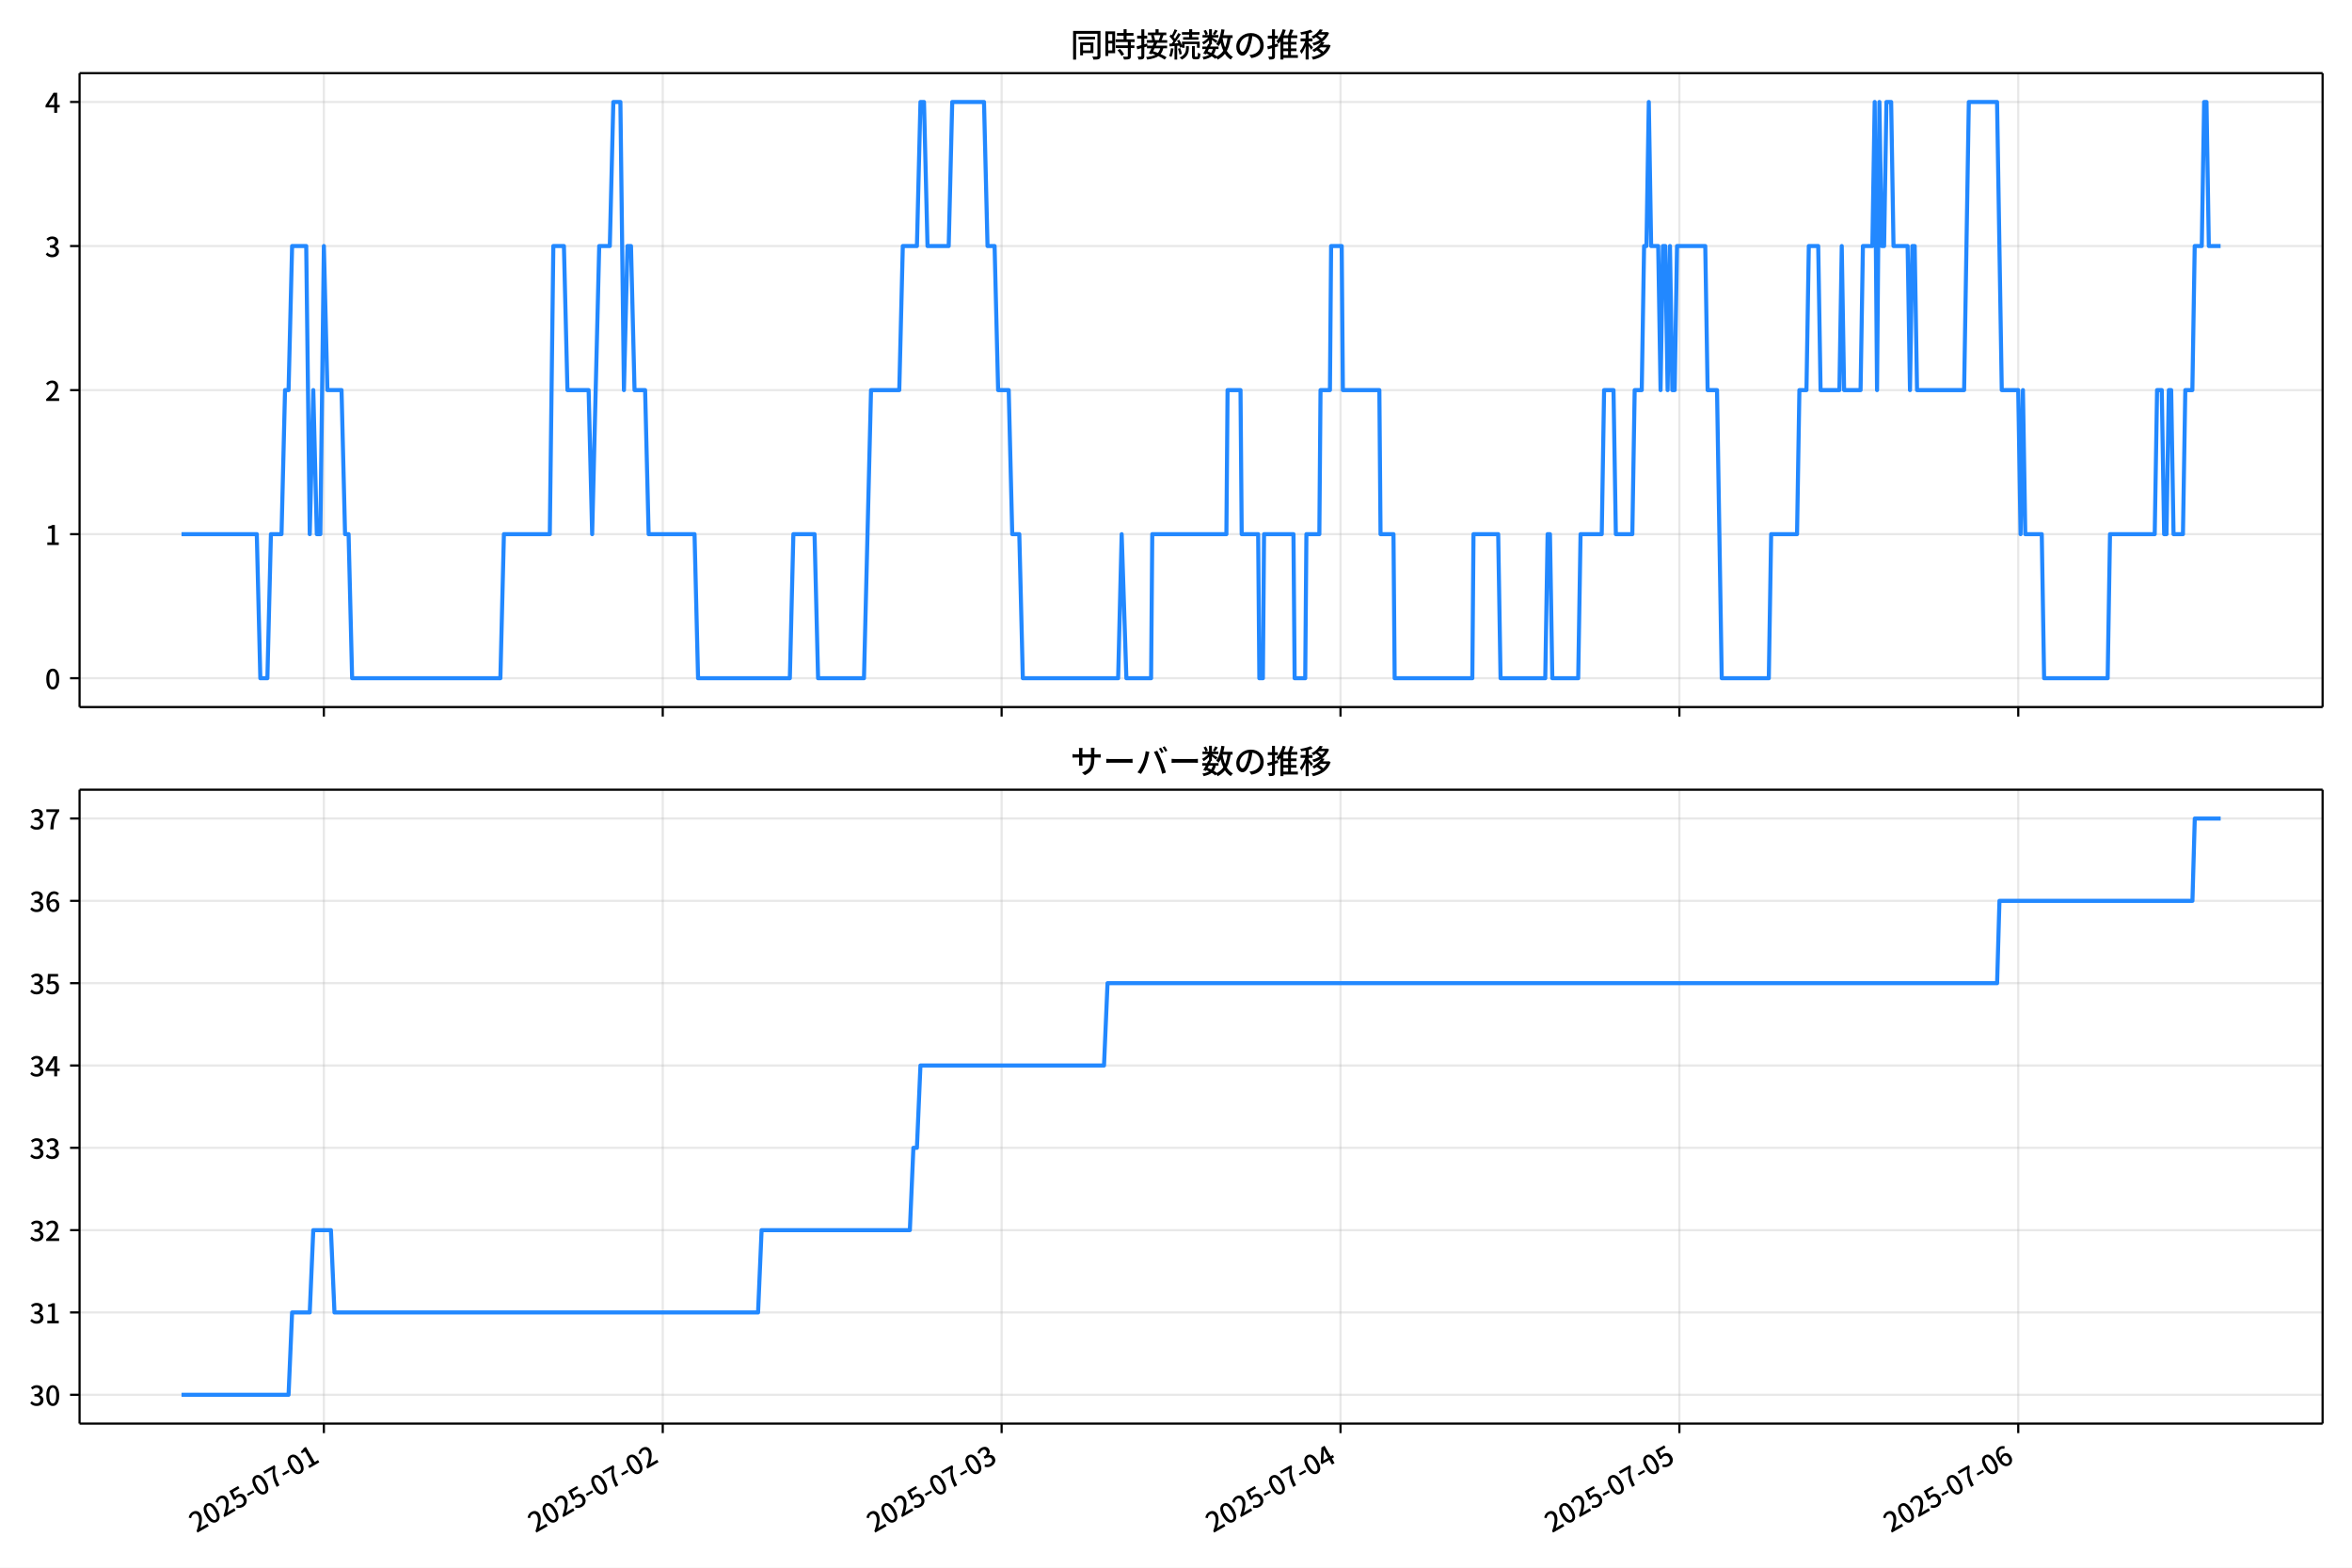
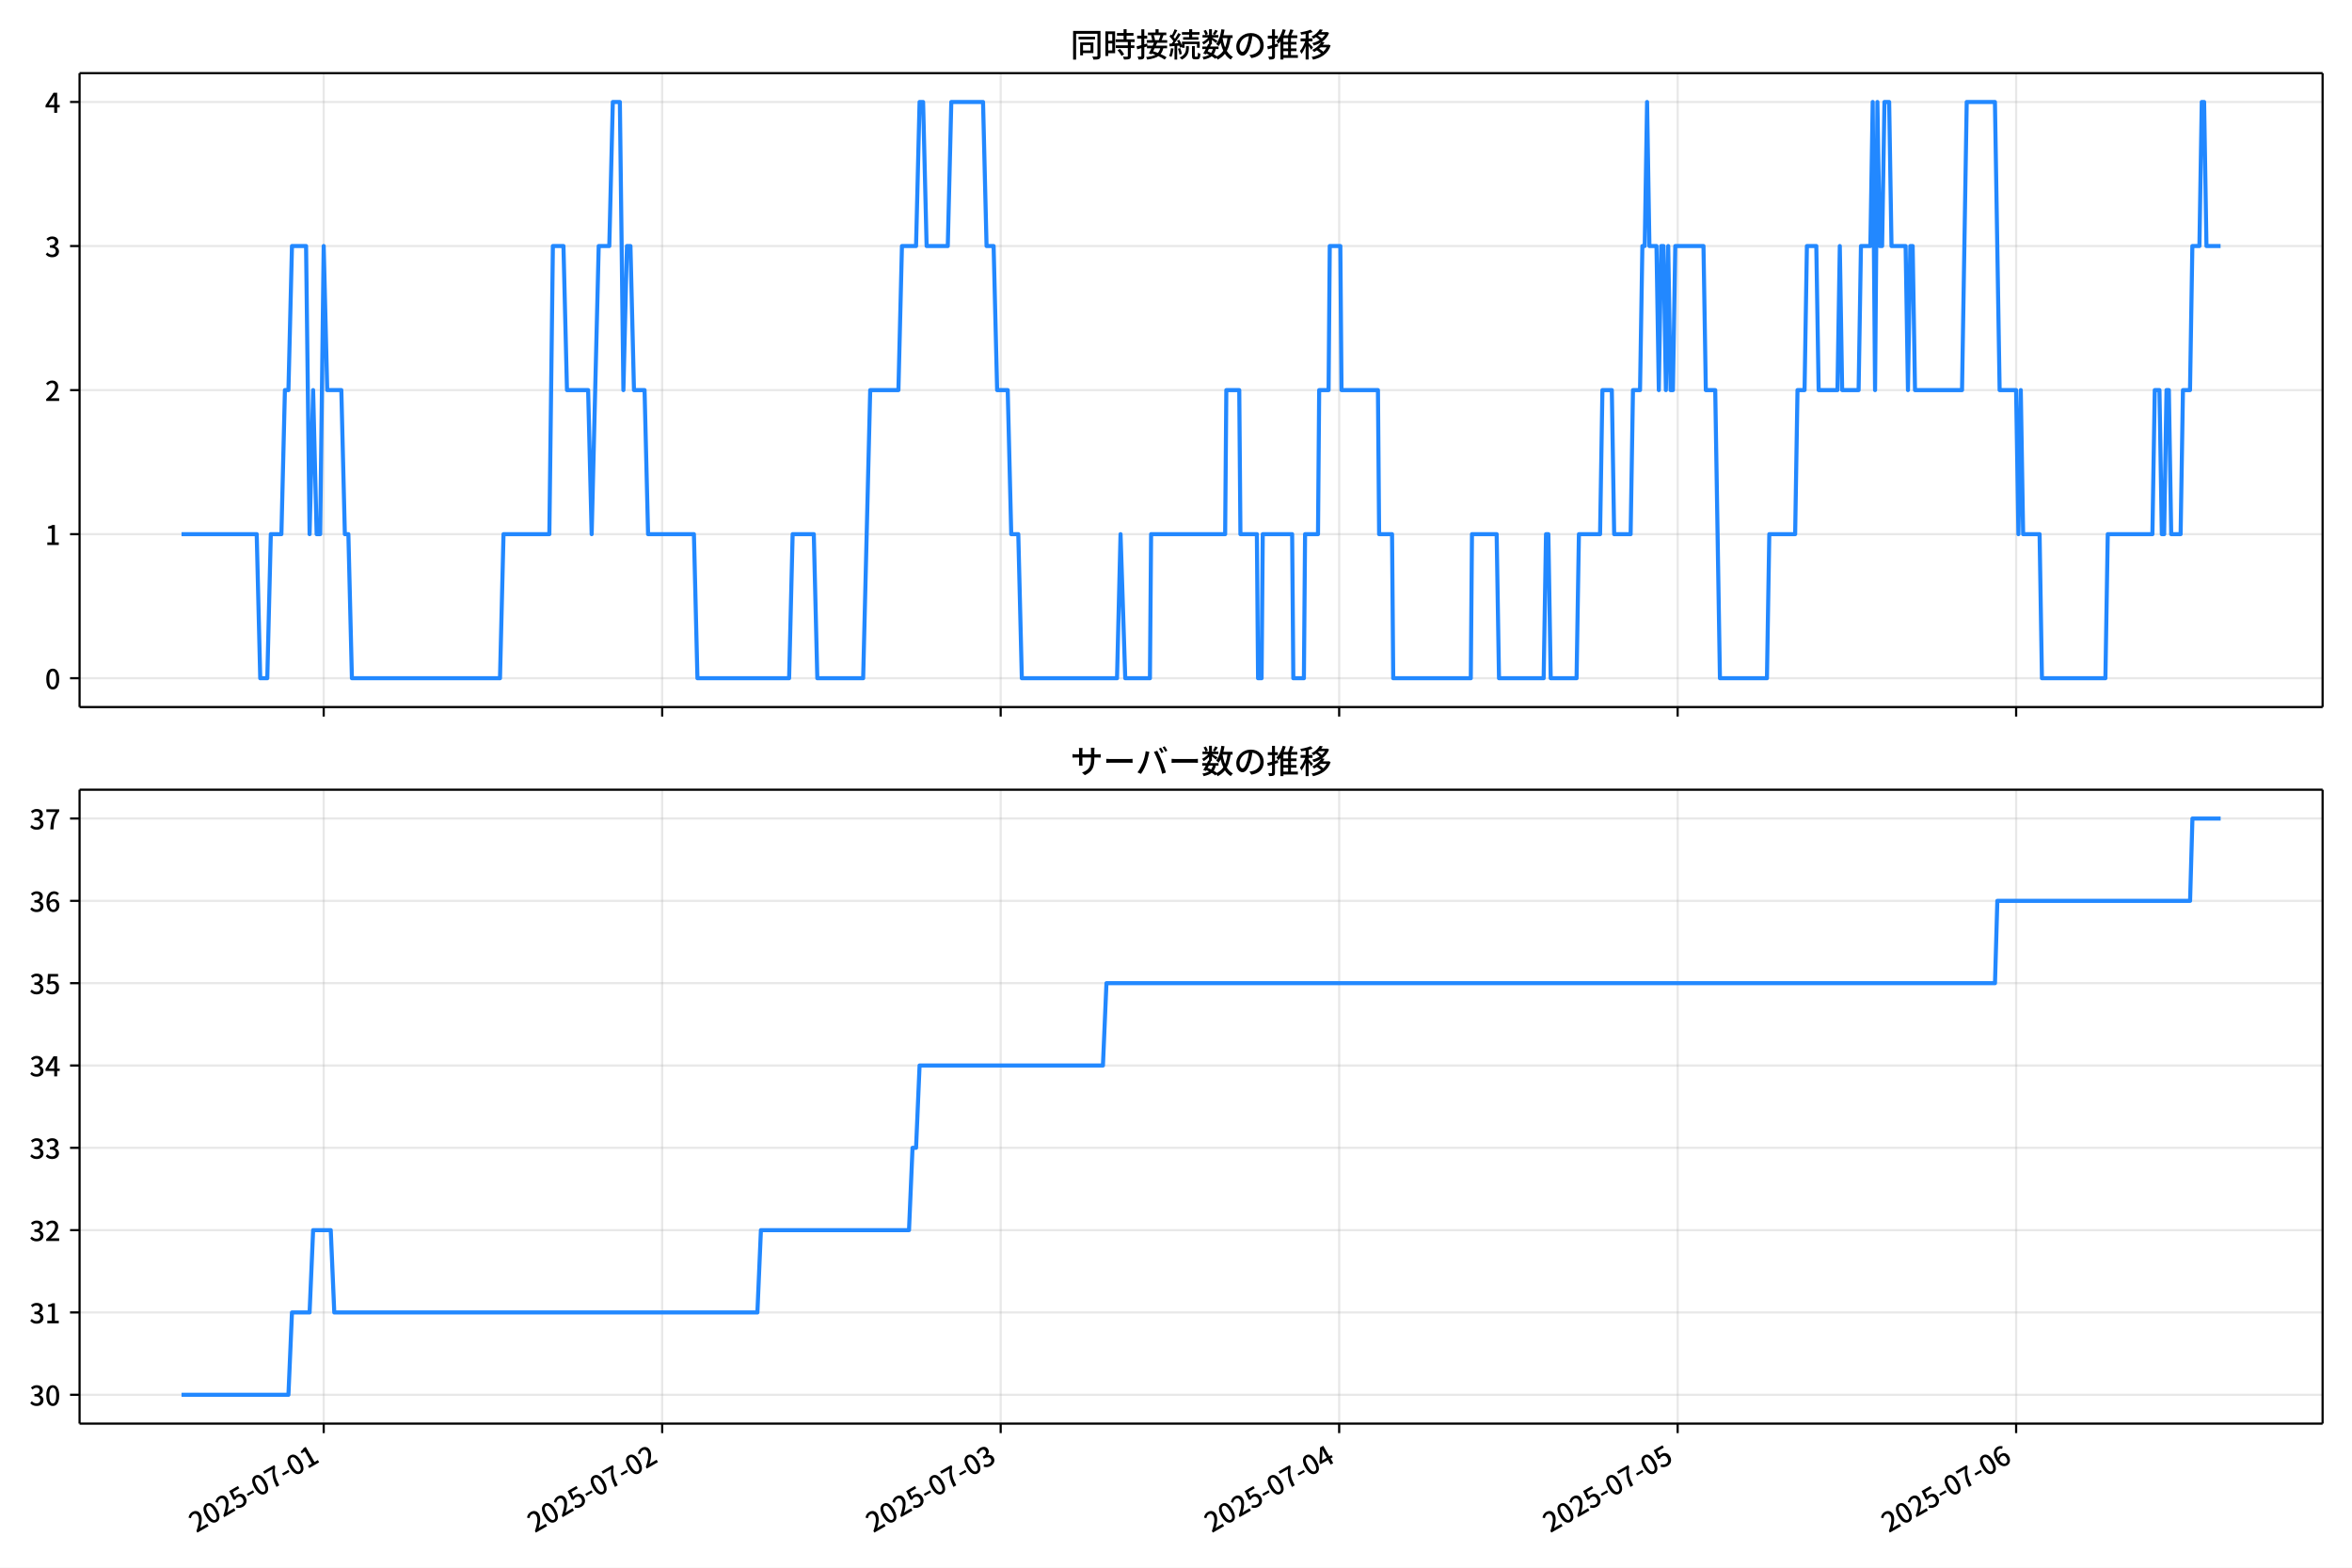
<svg xmlns="http://www.w3.org/2000/svg" xmlns:xlink="http://www.w3.org/1999/xlink" version="1.1" viewBox="0 0 864 576">
  <defs>
    <style type="text/css">*{stroke-linejoin: round; stroke-linecap: butt}</style>
  </defs>
  <g id="y">
    <g id="z">
      <path d="m0 576h864v-576h-864z" fill="#fff" />
    </g>
    <g id="aa">
      <g id="ab">
        <path d="m29.23 259.78h823.97v-232.9h-823.97z" fill="#fff" />
      </g>
      <g id="ac">
        <g id="ad">
          <g id="ae">
-             <path d="m118.97 259.78v-232.9" clip-path="url(#e)" fill="none" stroke="#b0b0b0" stroke-linecap="square" stroke-opacity=".3" stroke-width=".8" />
+             <path d="m118.91 259.78v-232.9" clip-path="url(#e)" fill="none" stroke="#b0b0b0" stroke-linecap="square" stroke-opacity=".3" stroke-width=".8" />
          </g>
          <g id="af">
            <defs>
              <path id="f" d="m0 0v3.5" stroke="#000" stroke-width=".8" />
            </defs>
-             <use x="118.972" y="259.778" stroke="#000000" stroke-width=".8" xlink:href="#f" />
+             <use x="118.911" y="259.778" stroke="#000000" stroke-width=".8" xlink:href="#f" />
          </g>
        </g>
        <g id="ag">
          <g id="ah">
-             <path d="m243.46 259.78v-232.9" clip-path="url(#e)" fill="none" stroke="#b0b0b0" stroke-linecap="square" stroke-opacity=".3" stroke-width=".8" />
+             <path d="m243.25 259.78v-232.9" clip-path="url(#e)" fill="none" stroke="#b0b0b0" stroke-linecap="square" stroke-opacity=".3" stroke-width=".8" />
          </g>
          <g id="ai">
-             <use x="243.457" y="259.778" stroke="#000000" stroke-width=".8" xlink:href="#f" />
+             <use x="243.254" y="259.778" stroke="#000000" stroke-width=".8" xlink:href="#f" />
          </g>
        </g>
        <g id="aj">
          <g id="ak">
-             <path d="m367.94 259.78v-232.9" clip-path="url(#e)" fill="none" stroke="#b0b0b0" stroke-linecap="square" stroke-opacity=".3" stroke-width=".8" />
+             <path d="m367.6 259.78v-232.9" clip-path="url(#e)" fill="none" stroke="#b0b0b0" stroke-linecap="square" stroke-opacity=".3" stroke-width=".8" />
          </g>
          <g id="al">
-             <use x="367.943" y="259.778" stroke="#000000" stroke-width=".8" xlink:href="#f" />
+             <use x="367.596" y="259.778" stroke="#000000" stroke-width=".8" xlink:href="#f" />
          </g>
        </g>
        <g id="am">
          <g id="an">
-             <path d="m492.43 259.78v-232.9" clip-path="url(#e)" fill="none" stroke="#b0b0b0" stroke-linecap="square" stroke-opacity=".3" stroke-width=".8" />
+             <path d="m491.94 259.78v-232.9" clip-path="url(#e)" fill="none" stroke="#b0b0b0" stroke-linecap="square" stroke-opacity=".3" stroke-width=".8" />
          </g>
          <g id="ao">
-             <use x="492.429" y="259.778" stroke="#000000" stroke-width=".8" xlink:href="#f" />
+             <use x="491.938" y="259.778" stroke="#000000" stroke-width=".8" xlink:href="#f" />
          </g>
        </g>
        <g id="ap">
          <g id="aq">
-             <path d="m616.92 259.78v-232.9" clip-path="url(#e)" fill="none" stroke="#b0b0b0" stroke-linecap="square" stroke-opacity=".3" stroke-width=".8" />
+             <path d="m616.28 259.78v-232.9" clip-path="url(#e)" fill="none" stroke="#b0b0b0" stroke-linecap="square" stroke-opacity=".3" stroke-width=".8" />
          </g>
          <g id="ar">
-             <use x="616.915" y="259.778" stroke="#000000" stroke-width=".8" xlink:href="#f" />
+             <use x="616.281" y="259.778" stroke="#000000" stroke-width=".8" xlink:href="#f" />
          </g>
        </g>
        <g id="as">
          <g id="at">
-             <path d="m741.4 259.78v-232.9" clip-path="url(#e)" fill="none" stroke="#b0b0b0" stroke-linecap="square" stroke-opacity=".3" stroke-width=".8" />
+             <path d="m740.62 259.78v-232.9" clip-path="url(#e)" fill="none" stroke="#b0b0b0" stroke-linecap="square" stroke-opacity=".3" stroke-width=".8" />
          </g>
          <g id="au">
-             <use x="741.401" y="259.778" stroke="#000000" stroke-width=".8" xlink:href="#f" />
+             <use x="740.623" y="259.778" stroke="#000000" stroke-width=".8" xlink:href="#f" />
          </g>
        </g>
      </g>
      <g id="av">
        <g id="aw">
          <g id="ax">
            <path d="m29.23 249.19h823.97" clip-path="url(#e)" fill="none" stroke="#b0b0b0" stroke-linecap="square" stroke-opacity=".3" stroke-width=".8" />
          </g>
          <g id="ay">
            <defs>
              <path id="d" d="m0 0h-3.5" stroke="#000" stroke-width=".8" />
            </defs>
            <use x="29.23" y="249.191" stroke="#000000" stroke-width=".8" xlink:href="#d" />
          </g>
          <g id="az">
            <g transform="translate(16.53 253.18) scale(.1 -.1)">
              <defs>
                <path id="a" transform="scale(.015625)" d="m1830-90q-460 0-806 275-346 276-535 823-188 547-188 1366 0 820 188 1357 189 538 535 803 346 266 806 266 461 0 800-269 340-269 528-803 189-534 189-1354 0-819-189-1366-188-547-528-823-339-275-800-275zm0 589q237 0 422 185 186 186 288 599 103 413 103 1091 0 679-103 1082-102 403-288 582-185 180-422 180-236 0-422-180-186-179-292-582-105-403-105-1082 0-678 105-1091 106-413 292-599 186-185 422-185z" />
              </defs>
              <use xlink:href="#a" />
            </g>
          </g>
        </g>
        <g id="ba">
          <g id="bb">
            <path d="m29.23 196.26h823.97" clip-path="url(#e)" fill="none" stroke="#b0b0b0" stroke-linecap="square" stroke-opacity=".3" stroke-width=".8" />
          </g>
          <g id="bc">
            <use x="29.23" y="196.26" stroke="#000000" stroke-width=".8" xlink:href="#d" />
          </g>
          <g id="bd">
            <g transform="translate(16.53 200.25) scale(.1 -.1)">
              <defs>
                <path id="l" transform="scale(.015625)" d="m544 0v608h1037v3277h-845v467q333 58 579 147 247 90 451 218h557v-4109h915v-608h-2694z" />
              </defs>
              <use xlink:href="#l" />
            </g>
          </g>
        </g>
        <g id="be">
          <g id="bf">
            <path d="m29.23 143.33h823.97" clip-path="url(#e)" fill="none" stroke="#b0b0b0" stroke-linecap="square" stroke-opacity=".3" stroke-width=".8" />
          </g>
          <g id="bg">
            <use x="29.23" y="143.329" stroke="#000000" stroke-width=".8" xlink:href="#d" />
          </g>
          <g id="bh">
            <g transform="translate(16.53 147.31) scale(.1 -.1)">
              <defs>
                <path id="c" transform="scale(.015625)" d="m282 0v429q697 621 1164 1136 468 515 701 956 234 442 234 826 0 256-87 451-86 196-262 301-176 106-445 106-275 0-506-151-230-150-422-368l-416 410q301 333 637 518 336 186 803 186 429 0 749-176t496-493 176-745q0-455-224-919t-615-935q-390-470-889-950 186 20 394 36t374 16h1184v-634h-3046z" />
              </defs>
              <use xlink:href="#c" />
            </g>
          </g>
        </g>
        <g id="bi">
          <g id="bj">
            <path d="m29.23 90.398h823.97" clip-path="url(#e)" fill="none" stroke="#b0b0b0" stroke-linecap="square" stroke-opacity=".3" stroke-width=".8" />
          </g>
          <g id="bk">
            <use x="29.23" y="90.398" stroke="#000000" stroke-width=".8" xlink:href="#d" />
          </g>
          <g id="bl">
            <g transform="translate(16.53 94.383) scale(.1 -.1)">
              <defs>
                <path id="h" transform="scale(.015625)" d="m1715-90q-371 0-656 90t-503 240q-217 150-377 323l359 474q211-205 479-359 269-153 634-153 269 0 467 92 199 93 311 266t112 423q0 256-125 451t-429 300q-304 106-835 106v551q467 0 732 105 266 106 384 291 119 186 119 423 0 307-192 489-192 183-531 183-269 0-503-119-233-118-438-316l-384 460q282 256 614 413 333 157 737 157 422 0 748-144 327-144 512-413 186-269 186-659 0-403-221-685-221-281-592-422v-26q269-70 490-227t349-400 128-557q0-422-215-726-214-304-573-468-358-163-787-163z" />
              </defs>
              <use xlink:href="#h" />
            </g>
          </g>
        </g>
        <g id="bm">
          <g id="bn">
            <path d="m29.23 37.466h823.97" clip-path="url(#e)" fill="none" stroke="#b0b0b0" stroke-linecap="square" stroke-opacity=".3" stroke-width=".8" />
          </g>
          <g id="bo">
            <use x="29.23" y="37.466" stroke="#000000" stroke-width=".8" xlink:href="#d" />
          </g>
          <g id="bp">
            <g transform="translate(16.53 41.451) scale(.1 -.1)">
              <defs>
                <path id="k" transform="scale(.015625)" d="m2170 0v3072q0 192 12 457 13 266 20 458h-26q-90-179-183-365-92-185-195-364l-921-1415h2579v-576h-3328v493l1875 2957h858v-4717h-691z" />
              </defs>
              <use xlink:href="#k" />
            </g>
          </g>
        </g>
      </g>
      <g id="bq">
-         <path d="m66.683 196.26h27.651l1.297 52.931h2.594l1.297-52.931h3.89l1.297-52.931h1.297l1.297-52.931h5.187l1.297 105.86 1.297-52.931 1.297 52.931h1.297l1.297-105.86 1.297 52.931h5.187l1.297 52.931h1.297l1.297 52.931h54.463l1.297-52.931h16.857l1.297-105.86h3.89l1.297 52.931h7.78l1.297 52.931 2.594-105.86h3.89l1.297-52.931h2.594l1.297 105.86 1.297-52.931h1.297l1.297 52.931h3.89l1.297 52.931h16.857l1.297 52.931h33.715l1.297-52.931h7.78l1.297 52.931h16.857l2.594-105.86h10.374l1.297-52.931h5.187l1.297-52.931h1.297l1.297 52.931h7.78l1.297-52.931h11.671l1.297 52.931h2.594l1.297 52.931h3.89l1.297 52.931h2.594l1.297 52.931h35.012l1.297-52.931 1.729 52.931h9.077l.432-52.931h27.231l.432-52.931h4.755l.432 52.931h6.051l.432 52.931h1.297l.432-52.931h10.806l.432 52.931h3.89l.432-52.931h4.755l.432-52.931h3.458l.432-52.931h3.89l.432 52.931h13.4l.432 52.931h4.755l.432 52.931h28.528l.432-52.931h9.077l.864 52.931h16.425l.864-52.931h.864l.864 52.931h9.509l.864-52.931h7.78l.864-52.931h3.458l.864 52.931h6.051l.864-52.931h2.594l.864-52.931h.864l.864-52.931.864 52.931h2.594l.864 52.931.864-52.931h.864l.864 52.931.864-52.931.864 52.931h.864l.864-52.931h10.374l.864 52.931h3.458l1.729 105.86h17.29l.864-52.931h9.509l.864-52.931h2.594l.864-52.931h3.458l.864 52.931h6.916l.864-52.931.864 52.931h6.051l.864-52.931h3.458l.864-52.931.864 105.86.864-105.86.864 52.931h.864l.864-52.931h1.729l.864 52.931h5.187l.864 52.931.864-52.931h.864l.864 52.931h17.29l1.729-105.86h10.374l1.729 105.86h6.051l.864 52.931.864-52.931.864 52.931h6.051l.864 52.931h23.341l.864-52.931h16.425l.864-52.931h1.729l.864 52.931h.864l.864-52.931h.864l.864 52.931h3.458l.864-52.931h2.594l.864-52.931h2.594l.864-52.931h.864l.864 52.931h4.322v0" clip-path="url(#e)" fill="none" stroke="#28f" stroke-linecap="square" stroke-width="1.5" />
+         <path d="m66.683 196.26h27.619l1.295 52.931h2.591l1.295-52.931h3.886l1.295-52.931h1.295l1.295-52.931h5.181l1.295 105.86 1.295-52.931 1.295 52.931h1.295l1.295-105.86 1.295 52.931h5.181l1.295 52.931h1.295l1.295 52.931h54.4l1.295-52.931h16.838l1.295-105.86h3.886l1.295 52.931h7.771l1.295 52.931 2.591-105.86h3.886l1.295-52.931h2.591l1.295 105.86 1.295-52.931h1.295l1.295 52.931h3.886l1.295 52.931h16.838l1.295 52.931h33.676l1.295-52.931h7.771l1.295 52.931h16.838l2.591-105.86h10.362l1.295-52.931h5.181l1.295-52.931h1.295l1.295 52.931h7.771l1.295-52.931h11.657l1.295 52.931h2.591l1.295 52.931h3.886l1.295 52.931h2.591l1.295 52.931h34.971l1.295-52.931 1.727 52.931h9.067l.432-52.931h27.2l.432-52.931h4.749l.432 52.931h6.044l.432 52.931h1.295l.432-52.931h10.794l.432 52.931h3.886l.432-52.931h4.749l.432-52.931h3.454l.432-52.931h3.886l.432 52.931h13.384l.432 52.931h4.749l.432 52.931h28.495l.432-52.931h9.067l.863 52.931h16.406l.863-52.931h.863l.863 52.931h9.498l.863-52.931h7.771l.863-52.931h3.454l.863 52.931h6.044l.863-52.931h2.591l.863-52.931h.863l.863-52.931.863 52.931h2.591l.863 52.931.863-52.931h.863l.863 52.931.863-52.931.863 52.931h.863l.863-52.931h10.362l.863 52.931h3.454l1.727 105.86h17.27l.863-52.931h9.498l.863-52.931h2.591l.863-52.931h3.454l.863 52.931h6.908l.863-52.931.863 52.931h6.044l.863-52.931h3.454l.863-52.931.863 105.86.863-105.86.863 52.931h.863l.863-52.931h1.727l.863 52.931h5.181l.863 52.931.863-52.931h.863l.863 52.931h17.27l1.727-105.86h10.362l1.727 105.86h6.044l.863 52.931.863-52.931.863 52.931h6.044l.863 52.931h23.314l.863-52.931h16.406l.863-52.931h1.727l.863 52.931h.863l.863-52.931h.863l.863 52.931h3.454l.863-52.931h2.591l.863-52.931h2.591l.863-52.931h.863l.863 52.931h5.181v0" clip-path="url(#e)" fill="none" stroke="#28f" stroke-linecap="square" stroke-width="1.5" />
      </g>
      <g id="br">
        <path d="m29.23 259.78v-232.9" fill="none" stroke="#000" stroke-linecap="square" stroke-width=".8" />
      </g>
      <g id="bs">
        <path d="m853.2 259.78v-232.9" fill="none" stroke="#000" stroke-linecap="square" stroke-width=".8" />
      </g>
      <g id="bt">
        <path d="m29.23 259.78h823.97" fill="none" stroke="#000" stroke-linecap="square" stroke-width=".8" />
      </g>
      <g id="bu">
        <path d="m29.23 26.88h823.97" fill="none" stroke="#000" stroke-linecap="square" stroke-width=".8" />
      </g>
      <g id="bv">
        <g transform="translate(393.22 20.88) scale(.12 -.12)">
          <defs>
            <path id="v" transform="scale(.015625)" d="m1587 3936h3232v-518h-3232v518zm320-1114h557v-2534h-557v2534zm301 0h2291v-2086h-2291v512h1734v1069h-1734v505zm-1683 2260h5113v-570h-4524v-5056h-589v5626zm4768 0h595v-4896q0-250-67-397t-227-218q-160-77-426-96t-675-19q-13 83-45 192t-77 218q-45 108-89 185 281-13 527-13 247 0 330 0 83 7 118 42 36 35 36 112v4890z" />
            <path id="t" transform="scale(.015625)" d="m2714 4672h3238v-525h-3238v525zm-244-1235h3712v-538h-3712v538zm20-1184h3635v-531h-3635v531zm1523 3155h595v-2310h-595v2310zm832-2451h589v-2823q0-230-61-364-61-135-227-199-167-70-423-86t-633-16q-20 121-78 285-57 163-121 284 275-6 509-9t310-3q77 6 106 28 29 23 29 93v2810zm-2023-1677 487 282q153-160 313-352t294-381q135-189 206-343l-519-313q-64 153-189 348-124 196-278 394-154 199-314 365zm-2086 3718h1619v-4281h-1619v544h1056v3187h-1056v550zm32-1843h1293v-537h-1293v537zm-320 1843h563v-4832h-563v4832z" />
            <path id="u" transform="scale(.015625)" d="m3866 5408h614v-870h-614v870zm-1479-653h3597v-518h-3597v518zm-230-1485h4e3v-518h-4e3v518zm825 922 519 102q64-160 121-342 58-182 96-352 39-170 45-304l-544-128q-6 134-42 313-35 180-83 365-48 186-112 346zm1856 109 589-71q-96-275-202-557-105-281-195-486l-518 77q58 147 122 329 64 183 118 372t86 336zm-2643-2106h3943v-518h-3943v518zm1408 685 602-115q-167-371-362-784t-390-797-362-685l-525 179q160 288 346 666t368 784 323 752zm-659-2157 358 403q352-102 733-240 381-137 752-304 371-166 697-336 327-169 558-329l-384-461q-218 160-532 336-313 176-685 345-371 170-755 323-384 154-742 263zm1894 1114 583-71q-122-550-353-944-230-393-604-662t-922-435q-547-167-1296-269-25 128-93 269-67 141-137 230 678 64 1168 192t819 349q330 221 531 550 202 330 304 791zm-4684 217q396 90 953 240 557 151 1120 311l77-544q-525-154-1053-311-528-156-963-284l-134 588zm121 2093h1965v-563h-1965v563zm819 1248h576v-5229q0-236-51-374t-192-208q-141-77-355-99-214-23-541-16-13 115-64 288t-109 294q205-6 381-6t234 0q64 0 92 28 29 29 29 93v5229z" />
            <path id="s" transform="scale(.015625)" d="m4058 5408h595v-1798h-595v1798zm-1415-563h3443v-499h-3443v499zm231-992h3008v-499h-3008v499zm-224-877h3475v-1203h-531v729h-2432v-729h-512v1203zm1964-877h551v-1881q0-122 22-157 23-35 106-35 25 0 92 0 68 0 135 0t99 0q51 0 83 54t45 224 19 515q90-70 234-131t259-93q-19-429-83-662-64-234-183-326-118-93-316-93-39 0-103 0t-134 0-138 0q-67 0-99 0-237 0-365 64t-176 218q-48 153-48 422v1881zm-1164-6h550v-455q0-243-48-528-48-284-186-579-137-294-409-572-272-279-727-503-70 90-192 208-121 118-230 195 416 205 665 438 250 234 371 474 122 240 164 467 42 228 42 413v442zm-2240 3309 524-192q-121-244-259-503-137-259-275-496t-259-416l-410 173q122 186 246 438 125 253 240 515 116 263 193 481zm716-743 500-230q-224-359-496-756-272-396-548-764-275-368-518-650l-358 205q179 211 377 483 199 272 387 569 189 298 358 592 170 295 298 551zm-1721-665 307 403q166-154 339-340 173-185 320-364t224-327l-326-460q-77 160-218 348-141 189-314 384-172 196-332 356zm1485-832 435 179q128-211 249-458 122-246 215-474 93-227 137-412l-473-211q-32 185-119 422-86 237-201 486-115 250-243 468zm-1530-583q422 26 998 54 576 29 1184 68l7-499q-570-45-1127-84-556-38-992-70l-70 531zm1702-992 436 135q121-276 214-596t118-556l-454-148q-26 237-112 563-86 327-202 602zm-1363 109 499-83q-57-455-163-897-105-441-253-748-51 32-134 73-83 42-170 83-86 42-144 62 148 294 234 697t131 813zm691 627h525v-2861h-525v2861z" />
            <path id="n" transform="scale(.015625)" d="m224 2022h3187v-499h-3187v499zm51 2247h3111v-487h-3111v487zm1127-1735 563-121q-154-320-333-672t-352-679q-173-326-326-582l-532 173q148 243 324 566t345 669q170 346 311 646zm934-832 563-64q-89-480-262-838t-461-614-701-432-976-298q-25 128-99 269t-157 237q659 102 1085 303 426 202 666 554t342 883zm422 3597 519-211q-147-218-298-436-150-217-278-377l-403 186q121 173 252 413 132 240 208 425zm-1203 109h563v-2957h-563v2957zm-1075-320 448 186q134-192 246-420 112-227 157-393l-467-211q-38 172-147 406t-237 432zm1094-1050 397-236q-160-263-400-529-240-265-519-489-278-224-553-378-51 103-141 237-89 135-179 218 269 109 534 294 266 186 493 416 228 231 368 467zm487-204q83-45 246-145 163-99 352-211t346-211 221-150l-327-423q-83 77-230 198-147 122-317 253-170 132-327 250-156 119-259 189l295 250zm1798 396h2311v-556h-2311v556zm115 1178 615-90q-103-640-263-1235t-384-1101q-224-505-512-889-44 57-134 134t-186 157-166 125q275 339 473 796 199 458 340 995 141 538 217 1108zm1223-1510 614-58q-147-1101-445-1940-297-838-813-1443-515-604-1321-1014-26 71-90 177-64 105-134 208-70 102-128 159 742 346 1212 880 471 535 730 1290 260 755 375 1741zm-1005-135q134-851 387-1597 253-745 659-1305 407-560 1002-874-70-57-154-150-83-93-154-189-70-96-121-179-633 371-1056 988-422 618-688 1434-265 816-425 1783l550 89zm-3309-3065 327 416q377-148 754-330 378-182 701-378 324-195 548-368l-416-435q-211 179-519 378-307 198-666 383-358 186-729 334z" />
            <path id="r" transform="scale(.015625)" d="m3686 4378q-64-493-163-1041-99-547-265-1084-192-653-432-1104t-522-688-595-237q-320 0-596 221-275 221-448 621-172 400-172 931 0 537 220 1017 221 480 611 851 391 372 909 583 519 211 1121 211 576 0 1040-186 464-185 793-515 330-329 502-771 173-441 173-941 0-672-278-1194-278-521-816-851-538-329-1318-444l-378 601q166 20 307 42t263 48q307 70 585 217 279 148 496 375 218 227 342 534 125 308 125 692t-122 713q-121 330-358 573-236 243-582 380-346 138-781 138-525 0-935-186-409-185-694-489-284-304-432-656-147-352-147-678 0-365 89-605 90-240 224-355 135-115 276-115t288 144 297 457q151 314 298 800 147 461 246 982 100 522 145 1021l684-12z" />
            <path id="o" transform="scale(.015625)" d="m2995 2925h2893v-519h-2893v519zm0-1280h2893v-519h-2893v519zm-64-1299h3232v-557h-3232v557zm1312 3577h563v-3763h-563v3763zm429 1466 634-141q-154-390-340-794-185-403-339-684l-512 140q103 199 208 458 106 259 195 528 90 269 154 493zm-1472 25 582-147q-153-518-371-1018-217-499-483-931t-573-758q-38 64-109 160-70 96-147 198-77 103-141 160 416 416 733 1034t509 1302zm128-1203h2720v-537h-2720v-4205h-582v4422l313 320h269zm-3174-2157q396 90 953 240 557 151 1120 311l77-544q-525-154-1053-311-528-156-963-284l-134 588zm121 2093h1965v-563h-1965v563zm819 1248h576v-5229q0-236-51-374t-192-208q-141-77-355-99-214-23-541-16-13 115-64 288t-109 294q205-6 381-6t234 0q64 0 92 28 29 29 29 93v5229z" />
            <path id="m" transform="scale(.015625)" d="m4051 5402 595-109q-281-493-729-941t-1107-806q-39 64-106 144t-141 153q-73 74-137 119 608 288 1011 678t614 762zm-77-557h1511v-493h-1863l352 493zm1293 0h109l109 25 384-179q-192-505-496-905t-695-701q-390-301-845-519-454-217-947-358-44 109-137 253t-176 227q448 109 867 294 419 186 777 445 359 259 631 592t419 730v96zm-1990-954 377 307q167-96 336-218 170-121 320-249 151-128 247-237l-397-332q-90 108-237 236t-317 259q-169 132-329 234zm1107-934 595-109q-307-538-803-1031-496-492-1232-876-38 64-102 144t-138 156q-74 77-138 116 455 217 807 483t604 554q253 288 407 563zm-90-589h1460v-506h-1818l358 506zm1268 0h121l109 26 384-167q-192-614-531-1075t-787-794q-448-332-983-553-534-221-1129-355-45 115-132 269-86 153-176 249 551 96 1043 285 493 189 903 473 410 285 714 669t464 883v90zm-2132-1056 410 339q186-102 384-237 198-134 371-275t282-269l-435-371q-103 128-270 272-166 144-361 288t-381 253zm-2150 3533h589v-5376h-589v5376zm-992-1242h2336v-569h-2336v569zm1024-224 365-160q-96-339-231-707-134-368-291-727-157-358-336-672-179-313-365-537-44 128-134 291t-160 272q173 192 339 457 167 266 323 570 157 304 282 618t208 595zm941 1946 416-467q-314-122-695-221-380-99-784-173-403-74-780-131-20 102-71 236-51 135-102 231 358 58 732 138 375 80 711 179t573 208zm-397-2579q58-45 179-170 122-125 266-266 144-140 259-265t160-183l-352-473q-58 102-157 255-99 154-218 317-118 164-227 311-108 147-185 237l275 237z" />
          </defs>
          <use xlink:href="#v" />
          <use transform="translate(100)" xlink:href="#t" />
          <use transform="translate(200)" xlink:href="#u" />
          <use transform="translate(300)" xlink:href="#s" />
          <use transform="translate(400)" xlink:href="#n" />
          <use transform="translate(500)" xlink:href="#r" />
          <use transform="translate(600)" xlink:href="#o" />
          <use transform="translate(700)" xlink:href="#m" />
        </g>
      </g>
    </g>
    <g id="bw">
      <g id="bx">
        <path d="m29.23 523.06h823.97v-232.9h-823.97z" fill="#fff" />
      </g>
      <g id="by">
        <g id="bz">
          <g id="ca">
-             <path d="m118.97 523.06v-232.9" clip-path="url(#b)" fill="none" stroke="#b0b0b0" stroke-linecap="square" stroke-opacity=".3" stroke-width=".8" />
+             <path d="m118.91 523.06v-232.9" clip-path="url(#b)" fill="none" stroke="#b0b0b0" stroke-linecap="square" stroke-opacity=".3" stroke-width=".8" />
          </g>
          <g id="cb">
-             <use x="118.972" y="523.055" stroke="#000000" stroke-width=".8" xlink:href="#f" />
+             <use x="118.911" y="523.055" stroke="#000000" stroke-width=".8" xlink:href="#f" />
          </g>
          <g id="cc">
-             <g transform="translate(72.182 563.33) rotate(-30) scale(.1 -.1)">
+             <g transform="translate(72.122 563.33) rotate(-30) scale(.1 -.1)">
              <defs>
                <path id="i" transform="scale(.015625)" d="m1715-90q-365 0-653 90t-506 237q-217 147-383 307l352 480q134-134 294-246t361-183q202-70 452-70 262 0 473 118 212 119 333 346 122 227 122 541 0 460-247 716-246 256-649 256-224 0-384-64t-365-198l-365 237 141 2240h2387v-627h-1747l-109-1204q154 77 307 118 154 42 340 42 397 0 723-160t518-490q192-329 192-847 0-519-224-887t-586-560q-361-192-777-192z" />
                <path id="g" transform="scale(.015625)" d="m301 1536v544h1689v-544h-1689z" />
                <path id="j" transform="scale(.015625)" d="m1235 0q32 646 109 1187t224 1024 384 941 576 938h-2208v627h3027v-455q-409-512-665-989-256-476-397-969t-205-1053-90-1251h-755z" />
              </defs>
              <use xlink:href="#c" />
              <use transform="translate(57)" xlink:href="#a" />
              <use transform="translate(114)" xlink:href="#c" />
              <use transform="translate(171)" xlink:href="#i" />
              <use transform="translate(228)" xlink:href="#g" />
              <use transform="translate(263.7)" xlink:href="#a" />
              <use transform="translate(320.7)" xlink:href="#j" />
              <use transform="translate(377.7)" xlink:href="#g" />
              <use transform="translate(413.4)" xlink:href="#a" />
              <use transform="translate(470.4)" xlink:href="#l" />
            </g>
          </g>
        </g>
        <g id="cd">
          <g id="ce">
-             <path d="m243.46 523.06v-232.9" clip-path="url(#b)" fill="none" stroke="#b0b0b0" stroke-linecap="square" stroke-opacity=".3" stroke-width=".8" />
+             <path d="m243.25 523.06v-232.9" clip-path="url(#b)" fill="none" stroke="#b0b0b0" stroke-linecap="square" stroke-opacity=".3" stroke-width=".8" />
          </g>
          <g id="cf">
-             <use x="243.457" y="523.055" stroke="#000000" stroke-width=".8" xlink:href="#f" />
+             <use x="243.254" y="523.055" stroke="#000000" stroke-width=".8" xlink:href="#f" />
          </g>
          <g id="cg">
-             <g transform="translate(196.67 563.33) rotate(-30) scale(.1 -.1)">
+             <g transform="translate(196.46 563.33) rotate(-30) scale(.1 -.1)">
              <use xlink:href="#c" />
              <use transform="translate(57)" xlink:href="#a" />
              <use transform="translate(114)" xlink:href="#c" />
              <use transform="translate(171)" xlink:href="#i" />
              <use transform="translate(228)" xlink:href="#g" />
              <use transform="translate(263.7)" xlink:href="#a" />
              <use transform="translate(320.7)" xlink:href="#j" />
              <use transform="translate(377.7)" xlink:href="#g" />
              <use transform="translate(413.4)" xlink:href="#a" />
              <use transform="translate(470.4)" xlink:href="#c" />
            </g>
          </g>
        </g>
        <g id="ch">
          <g id="ci">
-             <path d="m367.94 523.06v-232.9" clip-path="url(#b)" fill="none" stroke="#b0b0b0" stroke-linecap="square" stroke-opacity=".3" stroke-width=".8" />
+             <path d="m367.6 523.06v-232.9" clip-path="url(#b)" fill="none" stroke="#b0b0b0" stroke-linecap="square" stroke-opacity=".3" stroke-width=".8" />
          </g>
          <g id="cj">
-             <use x="367.943" y="523.055" stroke="#000000" stroke-width=".8" xlink:href="#f" />
+             <use x="367.596" y="523.055" stroke="#000000" stroke-width=".8" xlink:href="#f" />
          </g>
          <g id="ck">
-             <g transform="translate(321.15 563.33) rotate(-30) scale(.1 -.1)">
+             <g transform="translate(320.81 563.33) rotate(-30) scale(.1 -.1)">
              <use xlink:href="#c" />
              <use transform="translate(57)" xlink:href="#a" />
              <use transform="translate(114)" xlink:href="#c" />
              <use transform="translate(171)" xlink:href="#i" />
              <use transform="translate(228)" xlink:href="#g" />
              <use transform="translate(263.7)" xlink:href="#a" />
              <use transform="translate(320.7)" xlink:href="#j" />
              <use transform="translate(377.7)" xlink:href="#g" />
              <use transform="translate(413.4)" xlink:href="#a" />
              <use transform="translate(470.4)" xlink:href="#h" />
            </g>
          </g>
        </g>
        <g id="cl">
          <g id="cm">
-             <path d="m492.43 523.06v-232.9" clip-path="url(#b)" fill="none" stroke="#b0b0b0" stroke-linecap="square" stroke-opacity=".3" stroke-width=".8" />
+             <path d="m491.94 523.06v-232.9" clip-path="url(#b)" fill="none" stroke="#b0b0b0" stroke-linecap="square" stroke-opacity=".3" stroke-width=".8" />
          </g>
          <g id="cn">
-             <use x="492.429" y="523.055" stroke="#000000" stroke-width=".8" xlink:href="#f" />
+             <use x="491.938" y="523.055" stroke="#000000" stroke-width=".8" xlink:href="#f" />
          </g>
          <g id="co">
-             <g transform="translate(445.64 563.33) rotate(-30) scale(.1 -.1)">
+             <g transform="translate(445.15 563.33) rotate(-30) scale(.1 -.1)">
              <use xlink:href="#c" />
              <use transform="translate(57)" xlink:href="#a" />
              <use transform="translate(114)" xlink:href="#c" />
              <use transform="translate(171)" xlink:href="#i" />
              <use transform="translate(228)" xlink:href="#g" />
              <use transform="translate(263.7)" xlink:href="#a" />
              <use transform="translate(320.7)" xlink:href="#j" />
              <use transform="translate(377.7)" xlink:href="#g" />
              <use transform="translate(413.4)" xlink:href="#a" />
              <use transform="translate(470.4)" xlink:href="#k" />
            </g>
          </g>
        </g>
        <g id="cp">
          <g id="cq">
-             <path d="m616.92 523.06v-232.9" clip-path="url(#b)" fill="none" stroke="#b0b0b0" stroke-linecap="square" stroke-opacity=".3" stroke-width=".8" />
+             <path d="m616.28 523.06v-232.9" clip-path="url(#b)" fill="none" stroke="#b0b0b0" stroke-linecap="square" stroke-opacity=".3" stroke-width=".8" />
          </g>
          <g id="cr">
-             <use x="616.915" y="523.055" stroke="#000000" stroke-width=".8" xlink:href="#f" />
+             <use x="616.281" y="523.055" stroke="#000000" stroke-width=".8" xlink:href="#f" />
          </g>
          <g id="cs">
-             <g transform="translate(570.13 563.33) rotate(-30) scale(.1 -.1)">
+             <g transform="translate(569.49 563.33) rotate(-30) scale(.1 -.1)">
              <use xlink:href="#c" />
              <use transform="translate(57)" xlink:href="#a" />
              <use transform="translate(114)" xlink:href="#c" />
              <use transform="translate(171)" xlink:href="#i" />
              <use transform="translate(228)" xlink:href="#g" />
              <use transform="translate(263.7)" xlink:href="#a" />
              <use transform="translate(320.7)" xlink:href="#j" />
              <use transform="translate(377.7)" xlink:href="#g" />
              <use transform="translate(413.4)" xlink:href="#a" />
              <use transform="translate(470.4)" xlink:href="#i" />
            </g>
          </g>
        </g>
        <g id="ct">
          <g id="cu">
-             <path d="m741.4 523.06v-232.9" clip-path="url(#b)" fill="none" stroke="#b0b0b0" stroke-linecap="square" stroke-opacity=".3" stroke-width=".8" />
+             <path d="m740.62 523.06v-232.9" clip-path="url(#b)" fill="none" stroke="#b0b0b0" stroke-linecap="square" stroke-opacity=".3" stroke-width=".8" />
          </g>
          <g id="cv">
-             <use x="741.401" y="523.055" stroke="#000000" stroke-width=".8" xlink:href="#f" />
+             <use x="740.623" y="523.055" stroke="#000000" stroke-width=".8" xlink:href="#f" />
          </g>
          <g id="cw">
-             <g transform="translate(694.61 563.33) rotate(-30) scale(.1 -.1)">
+             <g transform="translate(693.83 563.33) rotate(-30) scale(.1 -.1)">
              <defs>
                <path id="p" transform="scale(.015625)" d="m1971-90q-339 0-634 144-294 144-518 435-224 292-352 733-128 442-128 1044 0 678 147 1161 148 483 397 784 250 301 570 445t665 144q397 0 688-147 292-147 490-359l-403-448q-128 154-327 253-198 99-409 99-307 0-567-182-259-182-413-605-153-422-153-1145 0-608 115-1002t326-589q212-195 493-195 212 0 375 121 163 122 259 343t96 522q0 300-90 511-89 212-259 320-169 109-419 109-211 0-451-134t-458-461l-25 538q134 192 313 323t374 201q196 71 375 71 397 0 694-163 298-163 467-490 170-326 170-825 0-468-195-817-195-348-512-544-317-195-701-195z" />
              </defs>
              <use xlink:href="#c" />
              <use transform="translate(57)" xlink:href="#a" />
              <use transform="translate(114)" xlink:href="#c" />
              <use transform="translate(171)" xlink:href="#i" />
              <use transform="translate(228)" xlink:href="#g" />
              <use transform="translate(263.7)" xlink:href="#a" />
              <use transform="translate(320.7)" xlink:href="#j" />
              <use transform="translate(377.7)" xlink:href="#g" />
              <use transform="translate(413.4)" xlink:href="#a" />
              <use transform="translate(470.4)" xlink:href="#p" />
            </g>
          </g>
        </g>
      </g>
      <g id="cx">
        <g id="cy">
          <g id="cz">
            <path d="m29.23 512.47h823.97" clip-path="url(#b)" fill="none" stroke="#b0b0b0" stroke-linecap="square" stroke-opacity=".3" stroke-width=".8" />
          </g>
          <g id="da">
            <use x="29.23" y="512.469" stroke="#000000" stroke-width=".8" xlink:href="#d" />
          </g>
          <g id="db">
            <g transform="translate(10.83 516.45) scale(.1 -.1)">
              <use xlink:href="#h" />
              <use transform="translate(57)" xlink:href="#a" />
            </g>
          </g>
        </g>
        <g id="dc">
          <g id="dd">
            <path d="m29.23 482.22h823.97" clip-path="url(#b)" fill="none" stroke="#b0b0b0" stroke-linecap="square" stroke-opacity=".3" stroke-width=".8" />
          </g>
          <g id="de">
            <use x="29.23" y="482.223" stroke="#000000" stroke-width=".8" xlink:href="#d" />
          </g>
          <g id="df">
            <g transform="translate(10.83 486.21) scale(.1 -.1)">
              <use xlink:href="#h" />
              <use transform="translate(57)" xlink:href="#l" />
            </g>
          </g>
        </g>
        <g id="dg">
          <g id="dh">
            <path d="m29.23 451.98h823.97" clip-path="url(#b)" fill="none" stroke="#b0b0b0" stroke-linecap="square" stroke-opacity=".3" stroke-width=".8" />
          </g>
          <g id="di">
            <use x="29.23" y="451.976" stroke="#000000" stroke-width=".8" xlink:href="#d" />
          </g>
          <g id="dj">
            <g transform="translate(10.83 455.96) scale(.1 -.1)">
              <use xlink:href="#h" />
              <use transform="translate(57)" xlink:href="#c" />
            </g>
          </g>
        </g>
        <g id="dk">
          <g id="dl">
            <path d="m29.23 421.73h823.97" clip-path="url(#b)" fill="none" stroke="#b0b0b0" stroke-linecap="square" stroke-opacity=".3" stroke-width=".8" />
          </g>
          <g id="dm">
            <use x="29.23" y="421.73" stroke="#000000" stroke-width=".8" xlink:href="#d" />
          </g>
          <g id="dn">
            <g transform="translate(10.83 425.71) scale(.1 -.1)">
              <use xlink:href="#h" />
              <use transform="translate(57)" xlink:href="#h" />
            </g>
          </g>
        </g>
        <g id="do">
          <g id="dp">
            <path d="m29.23 391.48h823.97" clip-path="url(#b)" fill="none" stroke="#b0b0b0" stroke-linecap="square" stroke-opacity=".3" stroke-width=".8" />
          </g>
          <g id="dq">
            <use x="29.23" y="391.483" stroke="#000000" stroke-width=".8" xlink:href="#d" />
          </g>
          <g id="dr">
            <g transform="translate(10.83 395.47) scale(.1 -.1)">
              <use xlink:href="#h" />
              <use transform="translate(57)" xlink:href="#k" />
            </g>
          </g>
        </g>
        <g id="ds">
          <g id="dt">
            <path d="m29.23 361.24h823.97" clip-path="url(#b)" fill="none" stroke="#b0b0b0" stroke-linecap="square" stroke-opacity=".3" stroke-width=".8" />
          </g>
          <g id="du">
            <use x="29.23" y="361.237" stroke="#000000" stroke-width=".8" xlink:href="#d" />
          </g>
          <g id="dv">
            <g transform="translate(10.83 365.22) scale(.1 -.1)">
              <use xlink:href="#h" />
              <use transform="translate(57)" xlink:href="#i" />
            </g>
          </g>
        </g>
        <g id="dw">
          <g id="dx">
            <path d="m29.23 330.99h823.97" clip-path="url(#b)" fill="none" stroke="#b0b0b0" stroke-linecap="square" stroke-opacity=".3" stroke-width=".8" />
          </g>
          <g id="dy">
            <use x="29.23" y="330.99" stroke="#000000" stroke-width=".8" xlink:href="#d" />
          </g>
          <g id="dz">
            <g transform="translate(10.83 334.98) scale(.1 -.1)">
              <use xlink:href="#h" />
              <use transform="translate(57)" xlink:href="#p" />
            </g>
          </g>
        </g>
        <g id="ea">
          <g id="eb">
            <path d="m29.23 300.74h823.97" clip-path="url(#b)" fill="none" stroke="#b0b0b0" stroke-linecap="square" stroke-opacity=".3" stroke-width=".8" />
          </g>
          <g id="ec">
            <use x="29.23" y="300.744" stroke="#000000" stroke-width=".8" xlink:href="#d" />
          </g>
          <g id="ed">
            <g transform="translate(10.83 304.73) scale(.1 -.1)">
              <use xlink:href="#h" />
              <use transform="translate(57)" xlink:href="#j" />
            </g>
          </g>
        </g>
      </g>
      <g id="ee">
-         <path d="m66.683 512.47h39.321l1.297-30.246h6.484l1.297-30.246h6.484l1.297 30.246h155.61l1.297-30.246h54.463l1.297-30.246h1.297l1.297-30.246h67.43l1.297-30.246h326.78l.864-30.246h70.888l.864-30.246h9.509v0" clip-path="url(#b)" fill="none" stroke="#28f" stroke-linecap="square" stroke-width="1.5" />
+         <path d="m66.683 512.47h39.276l1.295-30.246h6.476l1.295-30.246h6.476l1.295 30.246h155.43l1.295-30.246h54.4l1.295-30.246h1.295l1.295-30.246h67.352l1.295-30.246h326.4l.863-30.246h70.806l.863-30.246h10.362v0" clip-path="url(#b)" fill="none" stroke="#28f" stroke-linecap="square" stroke-width="1.5" />
      </g>
      <g id="ef">
        <path d="m29.23 523.06v-232.9" fill="none" stroke="#000" stroke-linecap="square" stroke-width=".8" />
      </g>
      <g id="eg">
        <path d="m853.2 523.06v-232.9" fill="none" stroke="#000" stroke-linecap="square" stroke-width=".8" />
      </g>
      <g id="eh">
        <path d="m29.23 523.06h823.97" fill="none" stroke="#000" stroke-linecap="square" stroke-width=".8" />
      </g>
      <g id="ei">
        <path d="m29.23 290.16h823.97" fill="none" stroke="#000" stroke-linecap="square" stroke-width=".8" />
      </g>
      <g id="ej">
        <g transform="translate(393.22 284.16) scale(.12 -.12)">
          <defs>
            <path id="x" transform="scale(.015625)" d="m4685 2893q0-621-84-1111-83-489-288-877-204-387-569-691t-928-560l-544 512q448 167 781 371 333 205 550 503 218 298 323 739 106 442 106 1075v1620q0 192-10 339-9 147-22 217h723q-6-70-22-217t-16-339v-1581zm-2304 2086q-7-64-23-199-16-134-16-313v-2317q0-128 6-256 7-128 13-224 7-96 13-140h-710q6 44 12 140 7 96 13 221 7 125 7 259v2317q0 122-10 256-9 135-28 256h723zm-1978-1197q45-12 144-22t237-20q138-9 285-9h4217q237 0 394 13t246 26v-679q-76 7-240 13-163 6-393 6h-4224q-147 0-282-3-134-3-234-10-99-6-150-12v697z" />
            <path id="q" transform="scale(.015625)" d="m621 2854q109-6 265-16 157-9 339-16 183-6 349-6 128 0 352 0t509 0 598 0q314 0 624 0 311 0 586 0t486 0q212 0 327 0 230 0 416 16t301 22v-793q-109 6-308 19-198 13-409 13-109 0-324 0-214 0-489 0t-586 0q-310 0-624 0-313 0-598 0t-509 0-352 0q-262 0-525-10-262-9-428-22v793z" />
            <path id="w" transform="scale(.015625)" d="m4941 5037q83-109 176-269t182-320q90-160 154-288l-416-179q-96 192-240 448t-272 435l416 173zm723 275q83-122 182-282 100-160 196-317 96-156 153-271l-416-186q-102 205-246 454-144 250-279 429l410 173zm-4339-3360q102 262 201 556 100 295 183 612t144 630q61 314 93 602l723-147q-19-83-45-183-26-99-48-195t-42-166q-32-154-86-394t-131-512-164-551q-86-278-182-514-115-301-269-618-153-317-326-618-173-300-346-550l-697 294q301 397 563 874t429 880zm3155 198q-96 250-215 531-118 282-243 567-124 285-246 534-122 250-224 429l659 218q96-179 221-429t253-535q128-284 249-566 122-281 218-525 90-230 195-518 106-288 211-592 106-304 195-589 90-285 154-515l-729-237q-84 352-199 736t-240 768-259 723z" />
          </defs>
          <use xlink:href="#x" />
          <use transform="translate(100)" xlink:href="#q" />
          <use transform="translate(200)" xlink:href="#w" />
          <use transform="translate(300)" xlink:href="#q" />
          <use transform="translate(400)" xlink:href="#n" />
          <use transform="translate(500)" xlink:href="#r" />
          <use transform="translate(600)" xlink:href="#o" />
          <use transform="translate(700)" xlink:href="#m" />
        </g>
      </g>
    </g>
  </g>
  <defs>
    <clipPath id="e">
      <rect x="29.23" y="26.88" width="823.97" height="232.9" />
    </clipPath>
    <clipPath id="b">
      <rect x="29.23" y="290.16" width="823.97" height="232.9" />
    </clipPath>
  </defs>
</svg>
